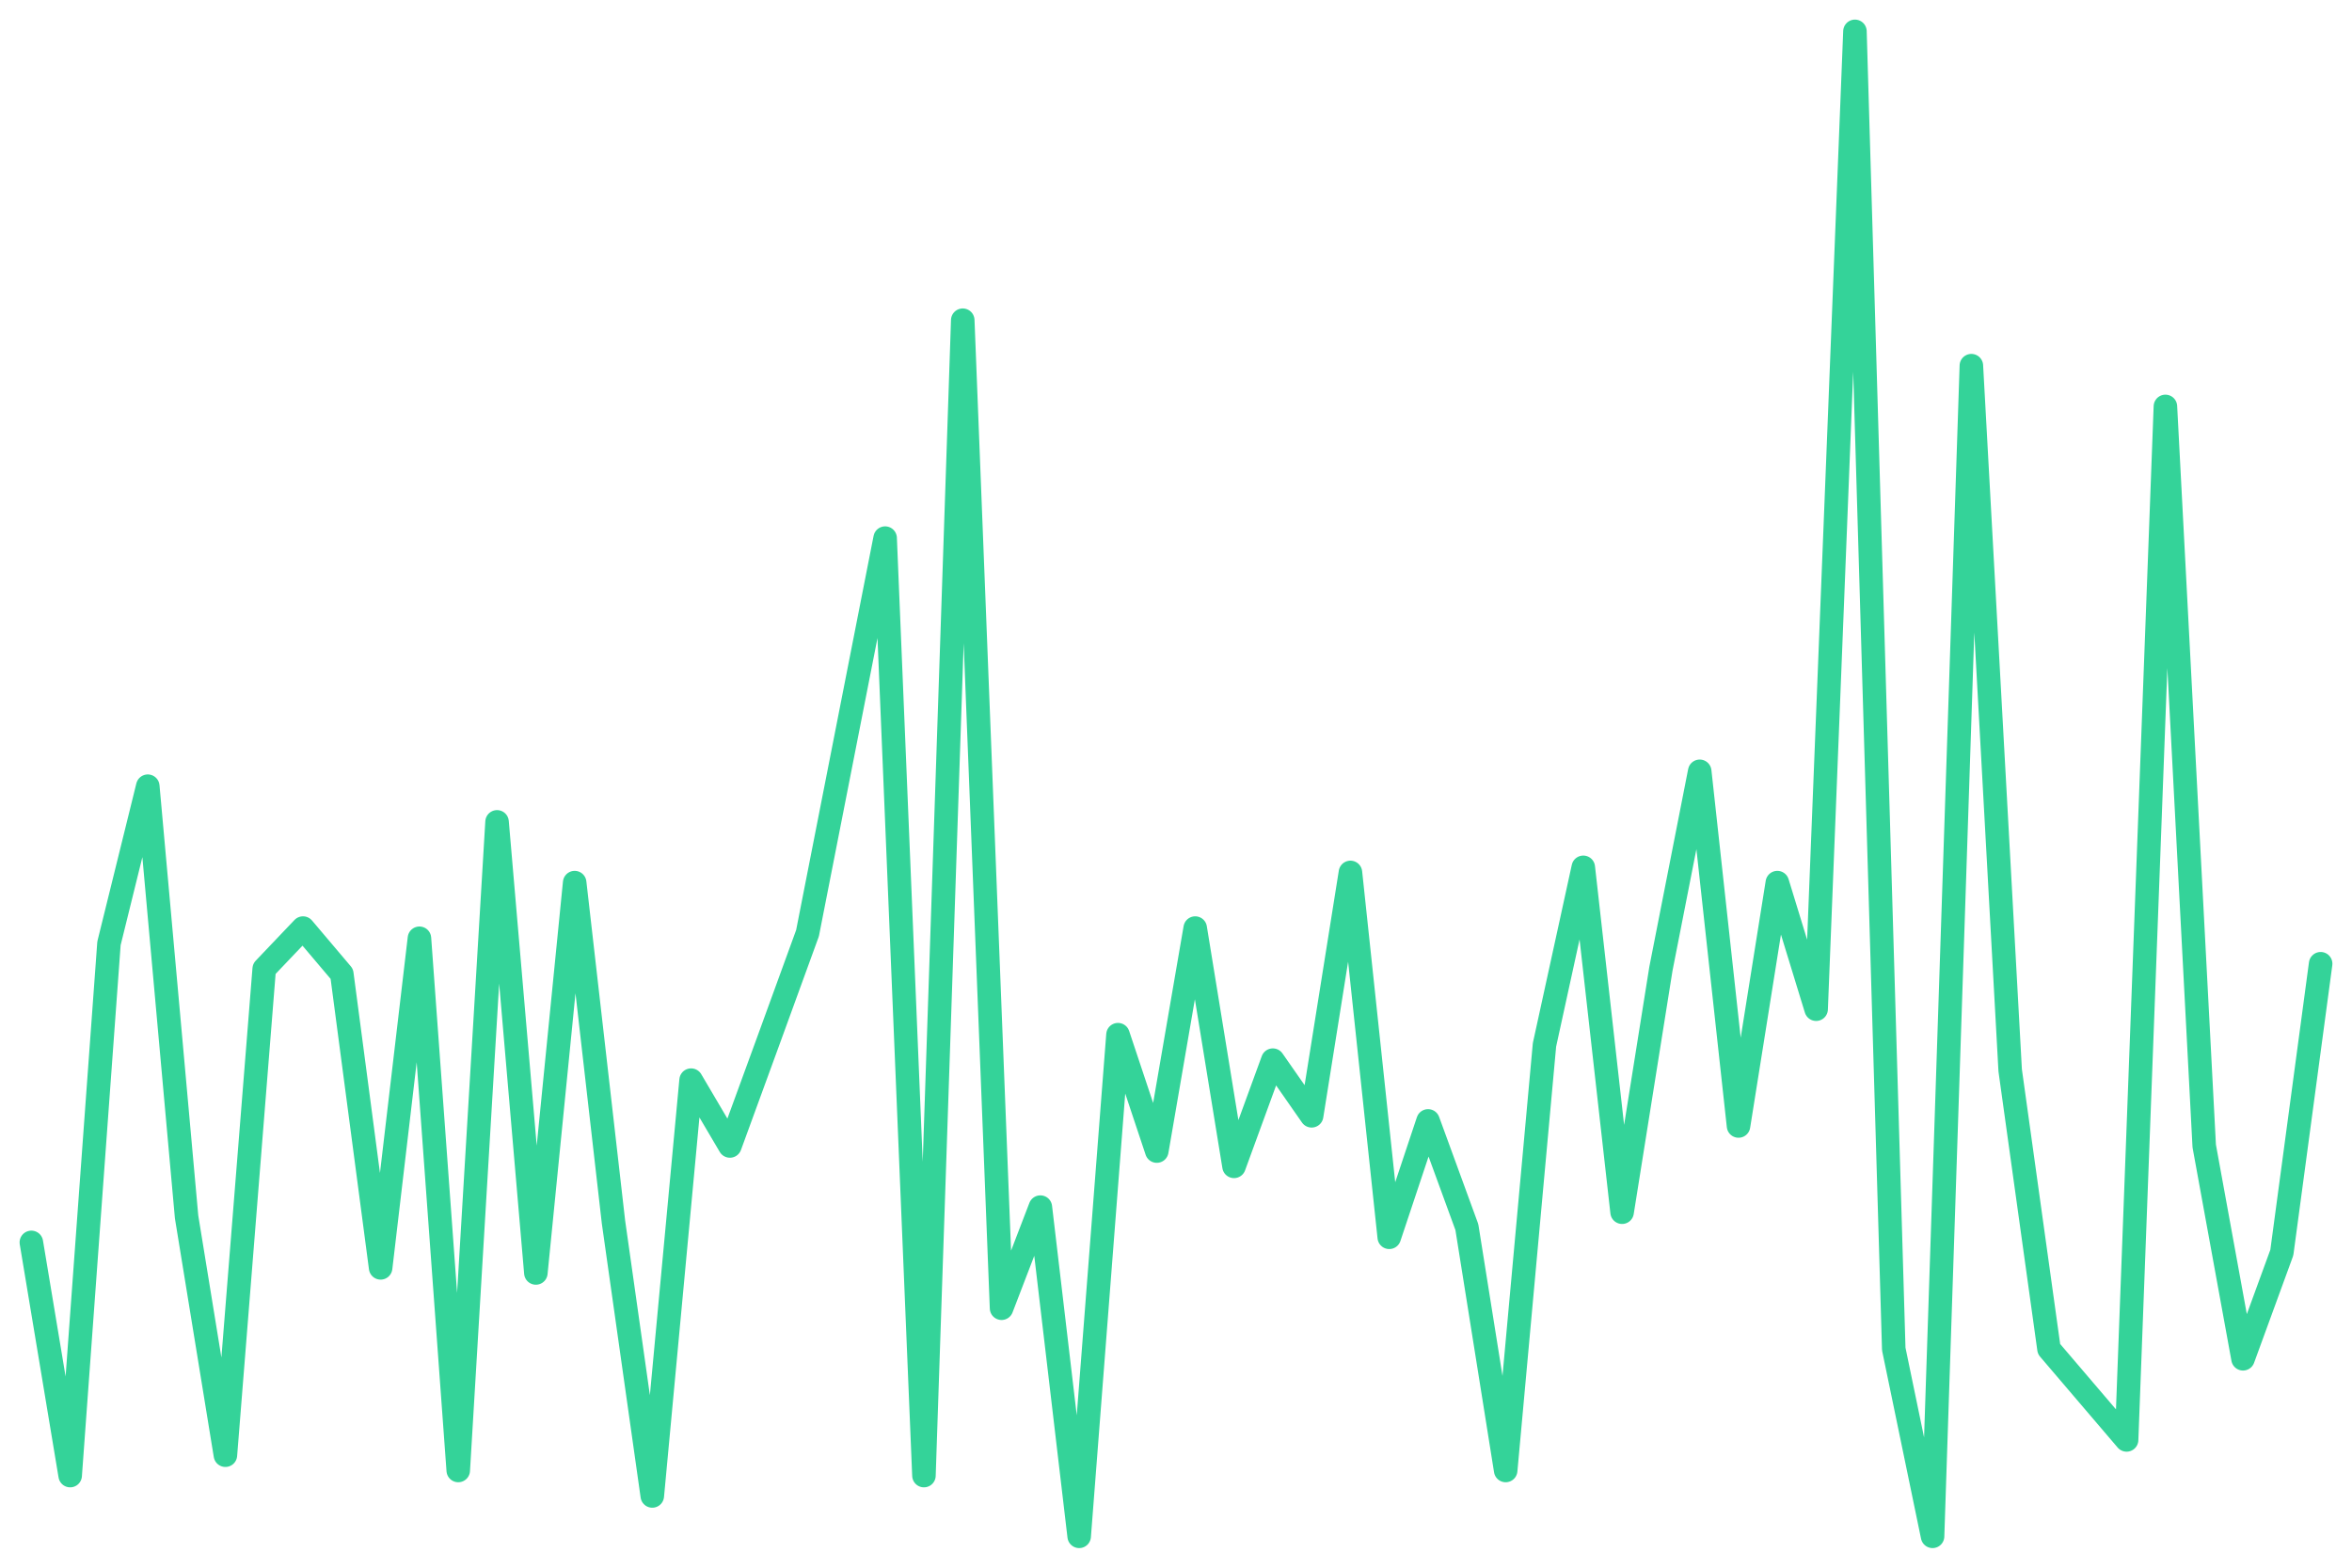
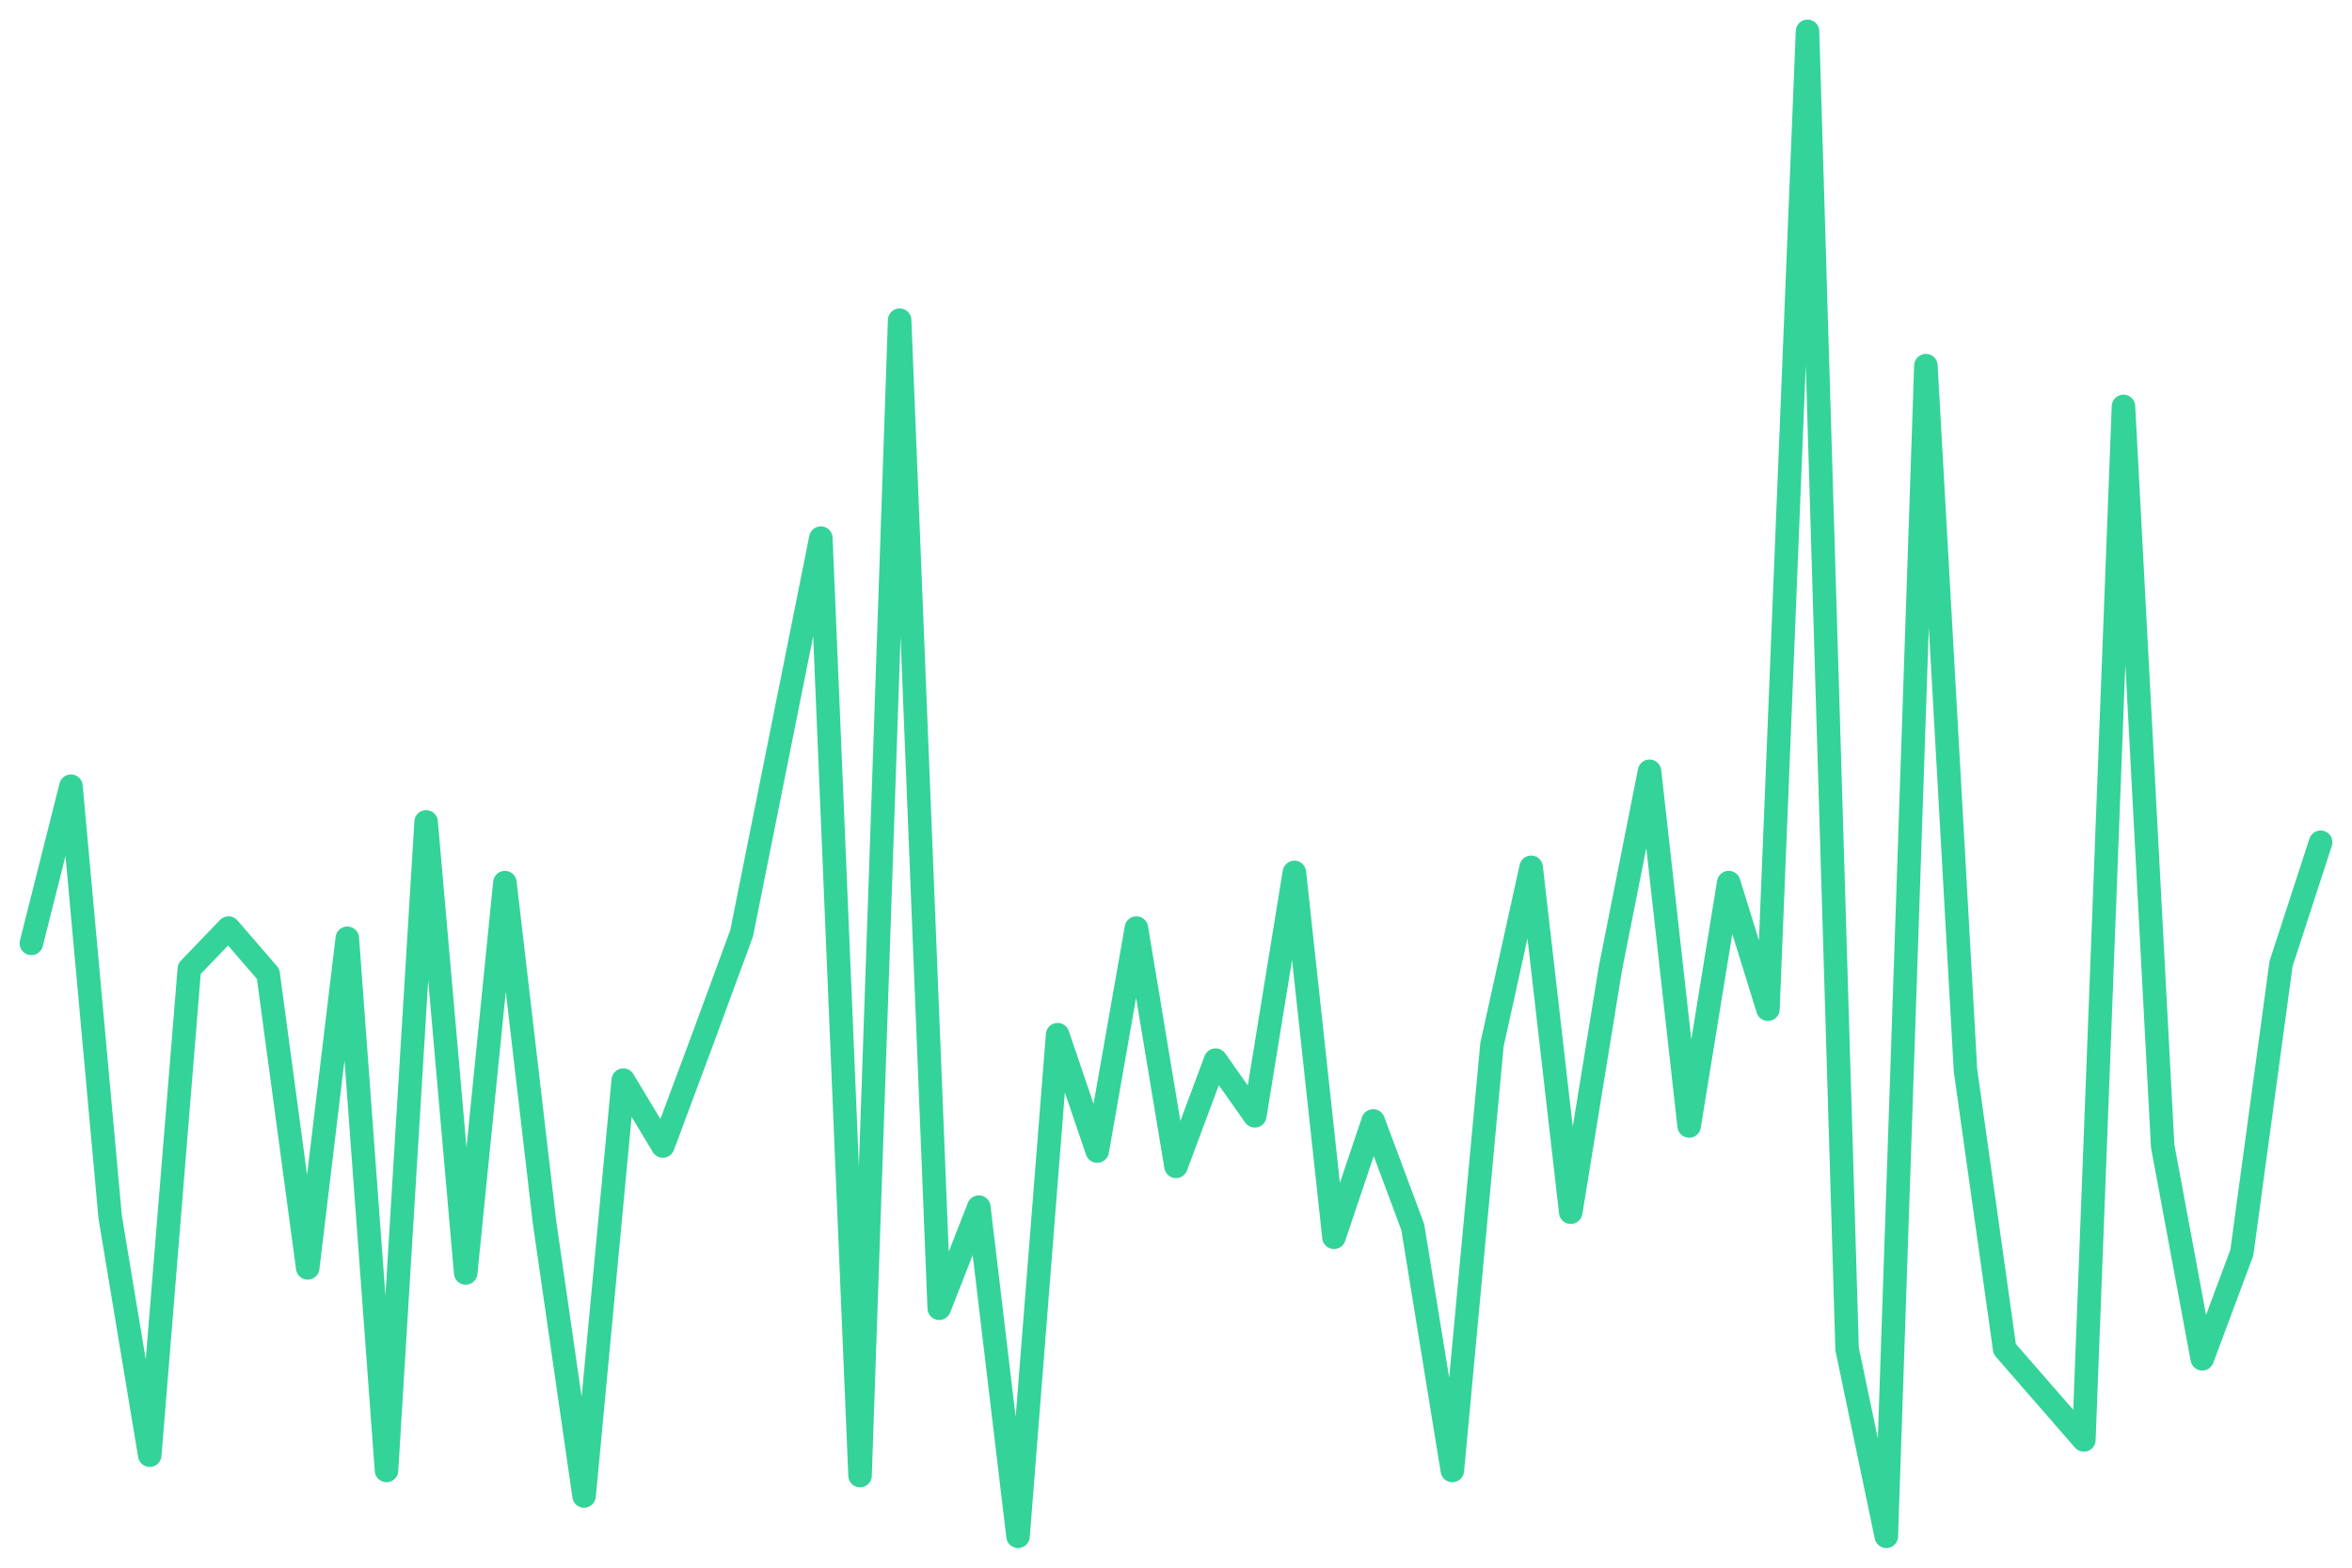
<svg xmlns="http://www.w3.org/2000/svg" viewBox="0 0 600 400" width="600" height="400">
-   <polyline fill="none" stroke="#34d399" stroke-width="6" stroke-linejoin="round" stroke-linecap="round" points="8.0,317.0 17.9,376.5 27.8,240.7 37.7,200.6 47.6,310.5 57.5,371.3 67.4,247.2 77.3,236.8 87.2,248.5 97.1,323.5 107.0,239.4 116.9,375.2 126.8,209.7 136.7,324.8 146.6,225.2 156.5,311.8 166.4,381.7 176.3,275.6 186.2,292.4 196.1,265.3 206.0,238.1 215.9,187.7 225.8,137.3 235.7,376.5 245.6,81.7 255.5,333.8 265.4,308.0 275.3,392.0 285.2,264.0 295.1,293.7 304.9,236.8 314.8,297.6 324.7,270.5 334.6,284.7 344.5,222.6 354.4,315.7 364.3,286.0 374.2,313.1 384.1,375.2 394.0,266.6 403.9,221.3 413.8,309.3 423.7,247.2 433.6,196.8 443.5,287.3 453.4,225.2 463.3,257.5 473.2,8.0 483.1,344.2 493.0,392.0 502.9,93.3 512.8,273.1 522.7,344.2 532.6,355.8 542.5,367.4 552.4,103.7 562.3,292.4 572.2,346.7 582.1,319.6 592.0,245.9" />
+   <polyline fill="none" stroke="#34d399" stroke-width="6" stroke-linejoin="round" stroke-linecap="round" points="8.0,240.7 18.1,200.6 28.1,310.5 38.2,371.3 48.3,247.2 58.3,236.8 68.4,248.5 78.5,323.5 88.6,239.4 98.6,375.2 108.7,209.7 118.8,324.8 128.8,225.2 138.9,311.8 149.0,381.7 159.0,275.6 169.1,292.4 179.2,265.3 189.2,238.1 199.3,187.7 209.4,137.3 219.4,376.5 229.5,81.7 239.6,333.8 249.7,308.0 259.7,392.0 269.8,264.0 279.9,293.7 289.9,236.8 300.0,297.6 310.1,270.5 320.1,284.7 330.2,222.6 340.3,315.7 350.3,286.0 360.4,313.1 370.5,375.2 380.6,266.6 390.6,221.3 400.7,309.3 410.8,247.2 420.8,196.8 430.9,287.3 441.0,225.2 451.0,257.5 461.1,8.0 471.2,344.2 481.2,392.0 491.3,93.3 501.4,273.1 511.4,344.2 521.5,355.8 531.6,367.4 541.7,103.7 551.7,292.4 561.8,346.7 571.9,319.6 581.9,245.9 592.0,214.9" />
</svg>
